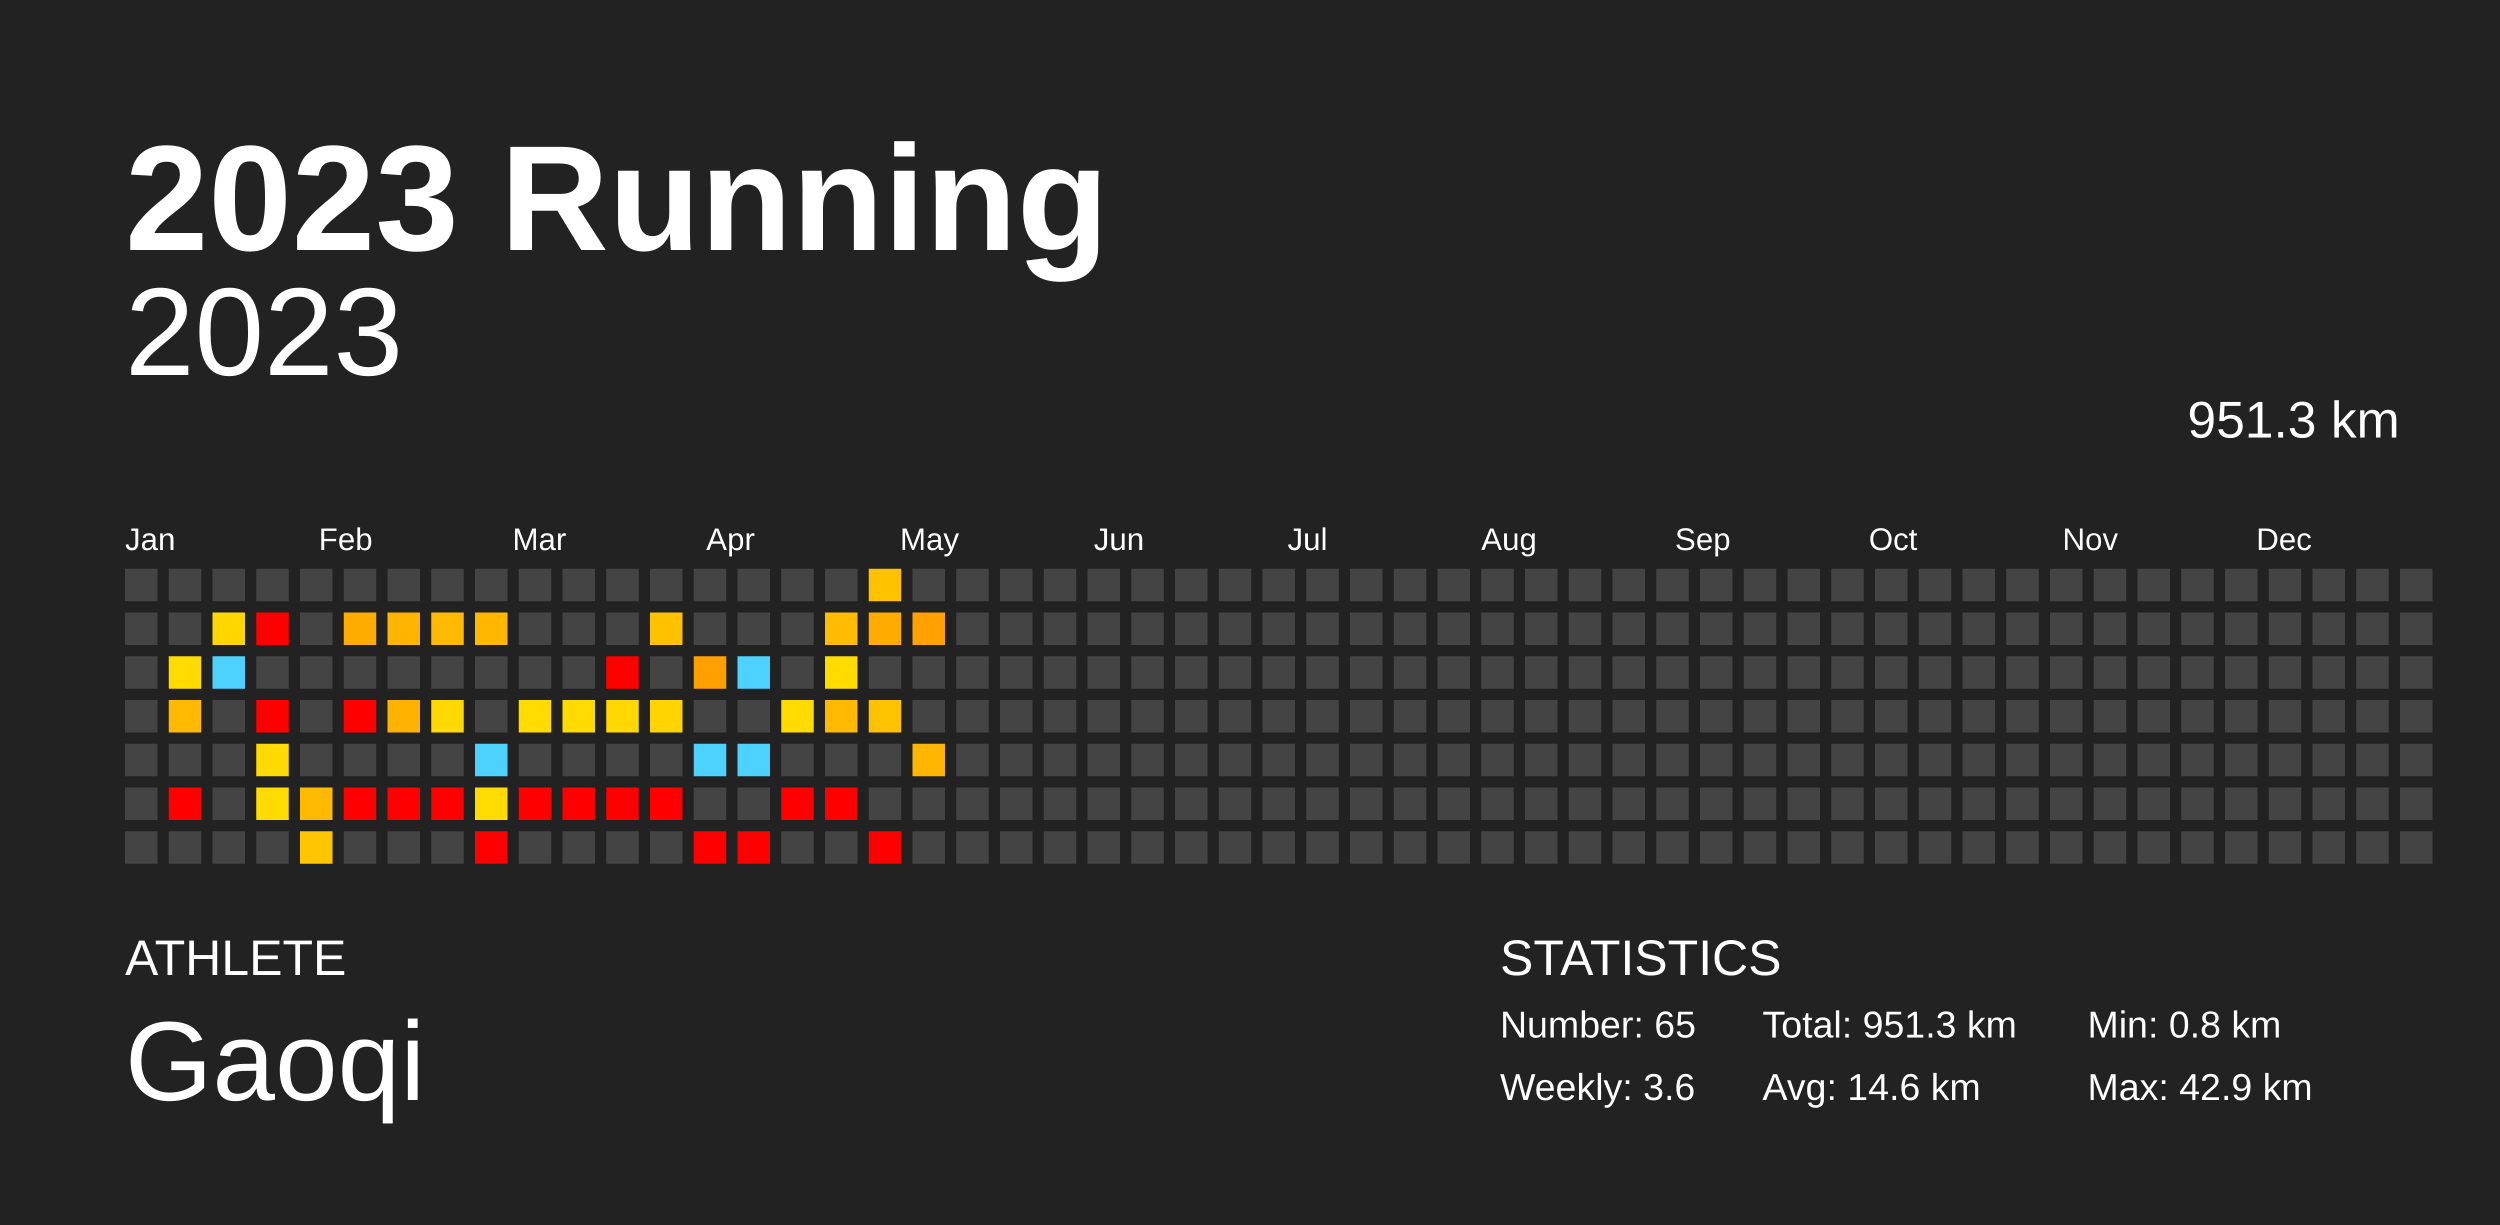
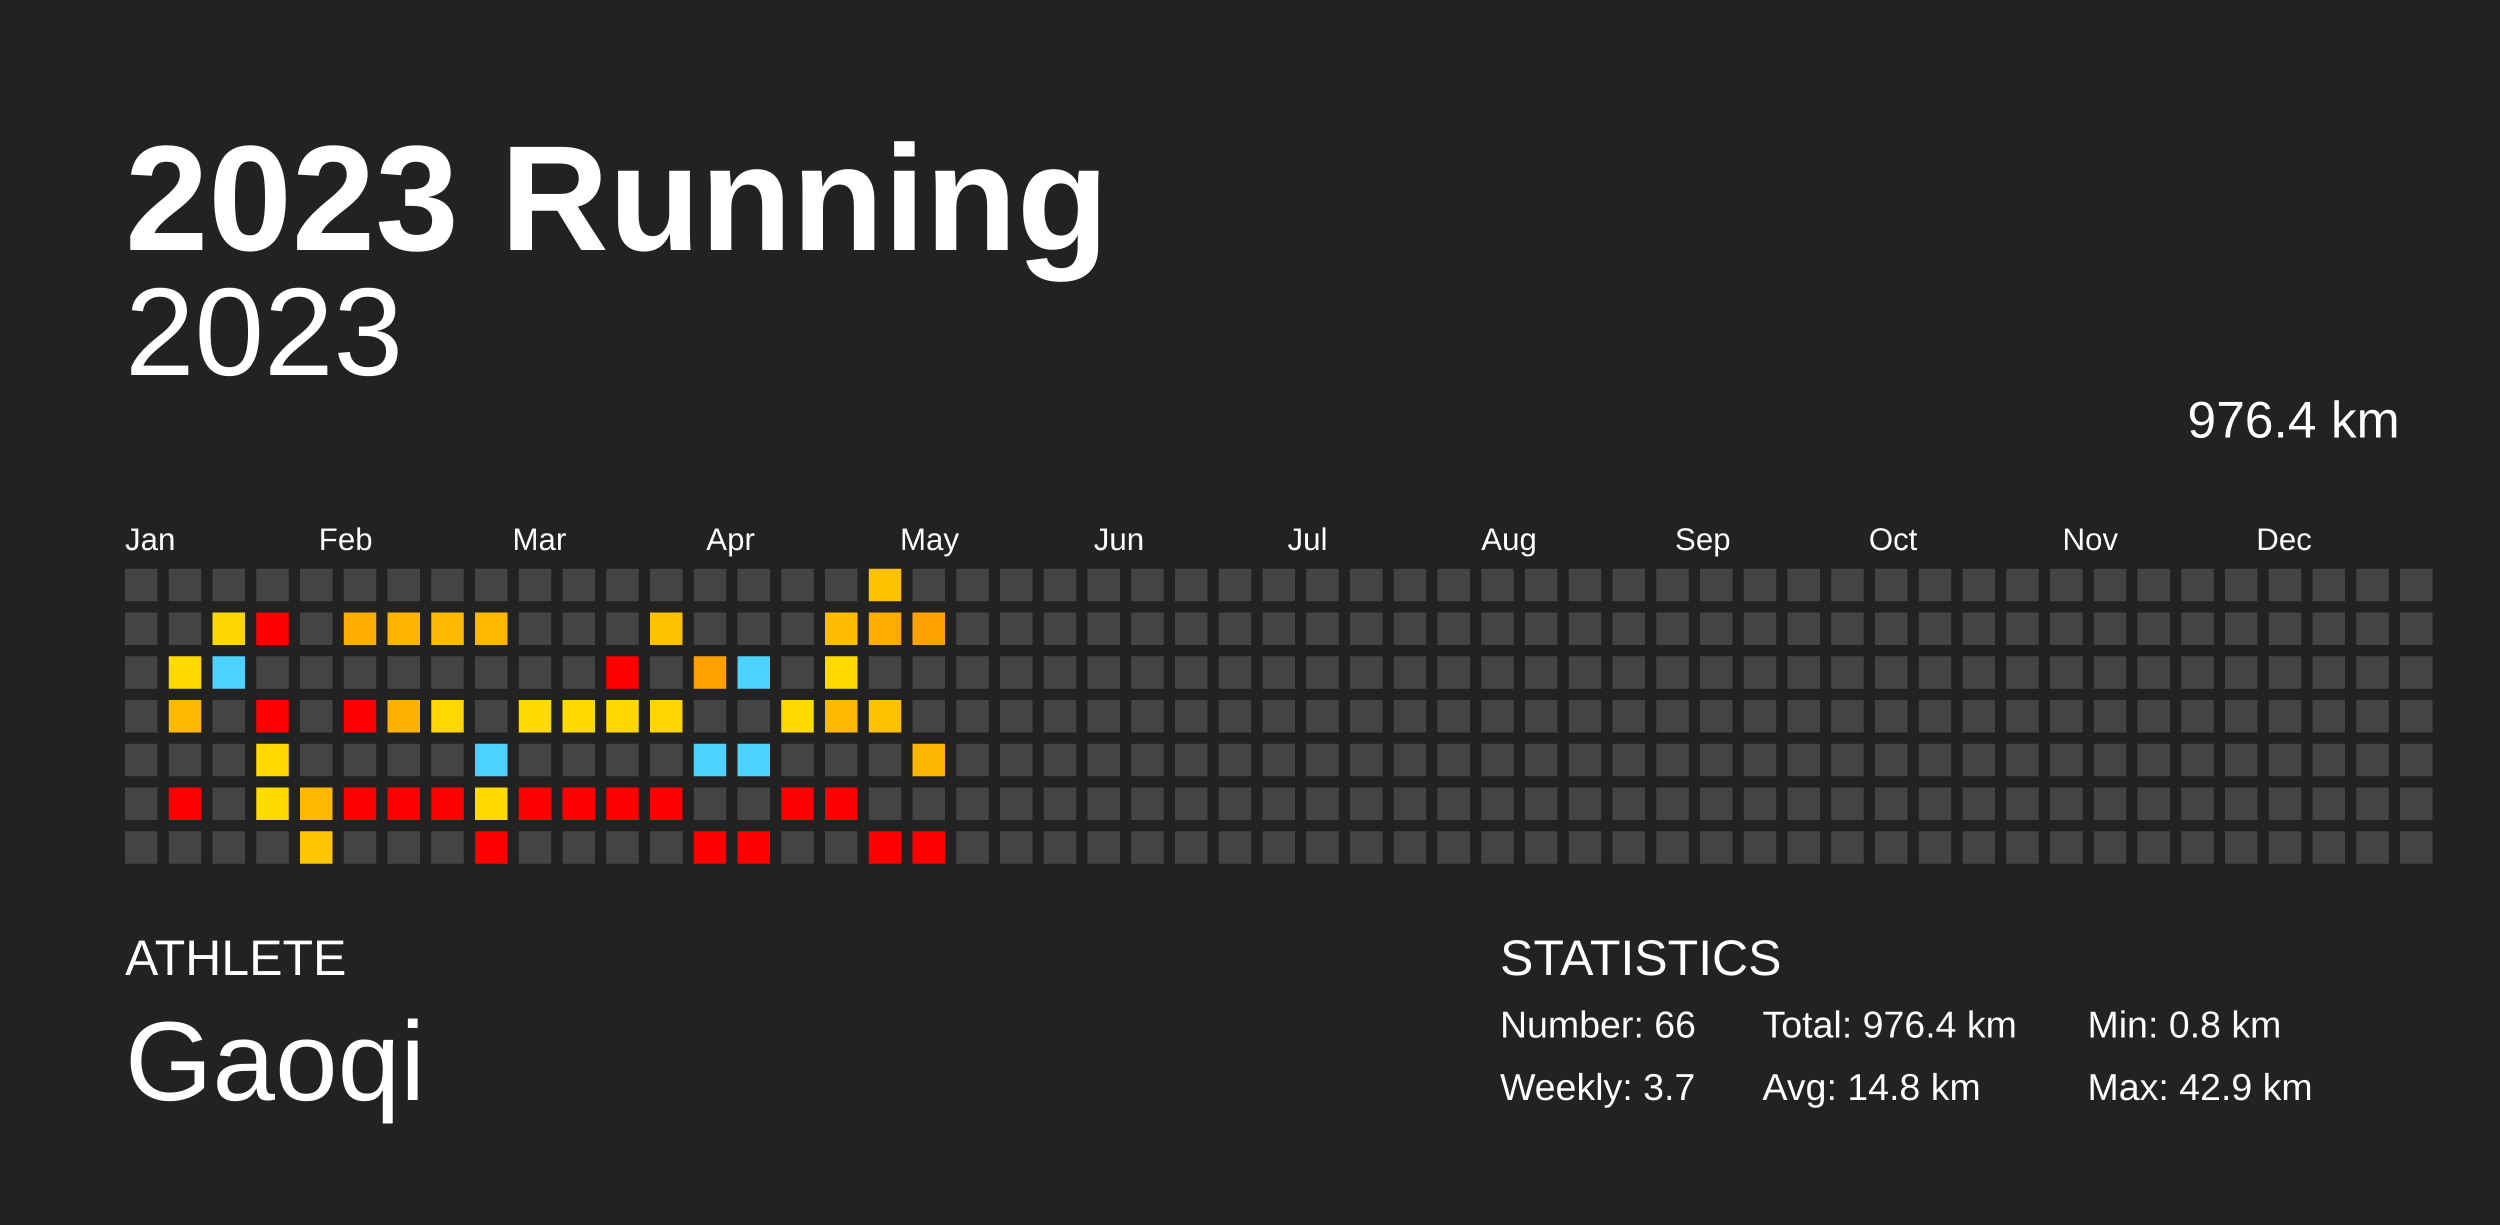
<svg xmlns="http://www.w3.org/2000/svg" baseProfile="full" height="98mm" version="1.1" viewBox="0,0,200,98" width="200mm">
  <defs />
  <rect fill="#222222" height="98" width="200" x="0" y="0" />
  <text fill="#FFFFFF" style="font-size:12px; font-family:Arial; font-weight:bold;" x="10" y="20">2023 Running</text>
  <text fill="#FFFFFF" style="font-size:4px; font-family:Arial" x="10" y="78">ATHLETE</text>
  <text fill="#FFFFFF" style="font-size:9px; font-family:Arial" x="10" y="88">Gaoqi</text>
  <text fill="#FFFFFF" style="font-size:4px; font-family:Arial" x="120" y="78">STATISTICS</text>
-   <text fill="#FFFFFF" style="font-size:3px; font-family:Arial" x="120" y="83">Number: 65</text>
-   <text fill="#FFFFFF" style="font-size:3px; font-family:Arial" x="120" y="88">Weekly: 3.6</text>
-   <text fill="#FFFFFF" style="font-size:3px; font-family:Arial" x="141" y="83">Total: 951.3 km</text>
-   <text fill="#FFFFFF" style="font-size:3px; font-family:Arial" x="141" y="88">Avg: 14.6 km</text>
+   <text fill="#FFFFFF" style="font-size:3px; font-family:Arial" x="120" y="83">Number: 66</text>
+   <text fill="#FFFFFF" style="font-size:3px; font-family:Arial" x="120" y="88">Weekly: 3.7</text>
+   <text fill="#FFFFFF" style="font-size:3px; font-family:Arial" x="141" y="83">Total: 976.4 km</text>
+   <text fill="#FFFFFF" style="font-size:3px; font-family:Arial" x="141" y="88">Avg: 14.8 km</text>
  <text fill="#FFFFFF" style="font-size:3px; font-family:Arial" x="167" y="83">Min: 0.8 km</text>
  <text fill="#FFFFFF" style="font-size:3px; font-family:Arial" x="167" y="88">Max: 42.9 km</text>
  <text alignment-baseline="hanging" fill="#FFFFFF" style="font-size:10.0px; font-family:Arial;" x="10" y="30">2023</text>
-   <text alignment-baseline="hanging" fill="#FFFFFF" style="font-size:4.125px; font-family:Arial;" x="175" y="35">951.3 km</text>
+   <text alignment-baseline="hanging" fill="#FFFFFF" style="font-size:4.125px; font-family:Arial;" x="175" y="35">976.4 km</text>
  <text fill="#FFFFFF" style="font-size:2.5px; font-family:Arial" x="10.0" y="44">Jan</text>
  <text fill="#FFFFFF" style="font-size:2.5px; font-family:Arial" x="25.5" y="44">Feb</text>
  <text fill="#FFFFFF" style="font-size:2.5px; font-family:Arial" x="41.0" y="44">Mar</text>
  <text fill="#FFFFFF" style="font-size:2.5px; font-family:Arial" x="56.5" y="44">Apr</text>
  <text fill="#FFFFFF" style="font-size:2.5px; font-family:Arial" x="72.0" y="44">May</text>
  <text fill="#FFFFFF" style="font-size:2.5px; font-family:Arial" x="87.5" y="44">Jun</text>
  <text fill="#FFFFFF" style="font-size:2.5px; font-family:Arial" x="103.0" y="44">Jul</text>
  <text fill="#FFFFFF" style="font-size:2.5px; font-family:Arial" x="118.5" y="44">Aug</text>
  <text fill="#FFFFFF" style="font-size:2.5px; font-family:Arial" x="134.0" y="44">Sep</text>
  <text fill="#FFFFFF" style="font-size:2.5px; font-family:Arial" x="149.5" y="44">Oct</text>
  <text fill="#FFFFFF" style="font-size:2.5px; font-family:Arial" x="165.0" y="44">Nov</text>
  <text fill="#FFFFFF" style="font-size:2.5px; font-family:Arial" x="180.5" y="44">Dec</text>
  <rect fill="#444444" height="2.6" width="2.6" x="10.0" y="45.5" />
  <rect fill="#444444" height="2.6" width="2.6" x="10.0" y="49.0" />
  <rect fill="#444444" height="2.6" width="2.6" x="10.0" y="52.5" />
  <rect fill="#444444" height="2.6" width="2.6" x="10.0" y="56.0" />
  <rect fill="#444444" height="2.6" width="2.6" x="10.0" y="59.5" />
  <rect fill="#444444" height="2.6" width="2.6" x="10.0" y="63.0" />
  <rect fill="#444444" height="2.6" width="2.6" x="10.0" y="66.5" />
  <rect fill="#444444" height="2.6" width="2.6" x="13.5" y="45.5" />
  <rect fill="#444444" height="2.6" width="2.6" x="13.5" y="49.0" />
  <rect fill="#ffdb00" height="2.6" width="2.6" x="13.5" y="52.5" />
  <rect fill="#ffb900" height="2.6" width="2.6" x="13.5" y="56.0" />
  <rect fill="#444444" height="2.6" width="2.6" x="13.5" y="59.5" />
  <rect fill="red" height="2.6" width="2.6" x="13.5" y="63.0" />
  <rect fill="#444444" height="2.6" width="2.6" x="13.5" y="66.5" />
  <rect fill="#444444" height="2.6" width="2.6" x="17.0" y="45.5" />
  <rect fill="#ffd700" height="2.6" width="2.6" x="17.0" y="49.0" />
  <rect fill="#4dd2ff" height="2.6" width="2.6" x="17.0" y="52.5" />
  <rect fill="#444444" height="2.6" width="2.6" x="17.0" y="56.0" />
  <rect fill="#444444" height="2.6" width="2.6" x="17.0" y="59.5" />
  <rect fill="#444444" height="2.6" width="2.6" x="17.0" y="63.0" />
  <rect fill="#444444" height="2.6" width="2.6" x="17.0" y="66.5" />
  <rect fill="#444444" height="2.6" width="2.6" x="20.5" y="45.5" />
  <rect fill="red" height="2.6" width="2.6" x="20.5" y="49.0" />
  <rect fill="#444444" height="2.6" width="2.6" x="20.5" y="52.5" />
  <rect fill="red" height="2.6" width="2.6" x="20.5" y="56.0" />
  <rect fill="#ffda00" height="2.6" width="2.6" x="20.5" y="59.5" />
  <rect fill="#ffdb00" height="2.6" width="2.6" x="20.5" y="63.0" />
  <rect fill="#444444" height="2.6" width="2.6" x="20.5" y="66.5" />
  <rect fill="#444444" height="2.6" width="2.6" x="24.0" y="45.5" />
  <rect fill="#444444" height="2.6" width="2.6" x="24.0" y="49.0" />
  <rect fill="#444444" height="2.6" width="2.6" x="24.0" y="52.5" />
  <rect fill="#444444" height="2.6" width="2.6" x="24.0" y="56.0" />
  <rect fill="#444444" height="2.6" width="2.6" x="24.0" y="59.5" />
  <rect fill="#ffba00" height="2.6" width="2.6" x="24.0" y="63.0" />
  <rect fill="#ffc600" height="2.6" width="2.6" x="24.0" y="66.5" />
  <rect fill="#444444" height="2.6" width="2.6" x="27.5" y="45.5" />
  <rect fill="#ffac00" height="2.6" width="2.6" x="27.5" y="49.0" />
  <rect fill="#444444" height="2.6" width="2.6" x="27.5" y="52.5" />
  <rect fill="red" height="2.6" width="2.6" x="27.5" y="56.0" />
  <rect fill="#444444" height="2.6" width="2.6" x="27.5" y="59.5" />
  <rect fill="red" height="2.6" width="2.6" x="27.5" y="63.0" />
  <rect fill="#444444" height="2.6" width="2.6" x="27.5" y="66.5" />
  <rect fill="#444444" height="2.6" width="2.6" x="31.0" y="45.5" />
  <rect fill="#ffb400" height="2.6" width="2.6" x="31.0" y="49.0" />
  <rect fill="#444444" height="2.6" width="2.6" x="31.0" y="52.5" />
  <rect fill="#ffb300" height="2.6" width="2.6" x="31.0" y="56.0" />
  <rect fill="#444444" height="2.6" width="2.6" x="31.0" y="59.5" />
  <rect fill="red" height="2.6" width="2.6" x="31.0" y="63.0" />
  <rect fill="#444444" height="2.6" width="2.6" x="31.0" y="66.5" />
  <rect fill="#444444" height="2.6" width="2.6" x="34.5" y="45.5" />
  <rect fill="#ffba00" height="2.6" width="2.6" x="34.5" y="49.0" />
  <rect fill="#444444" height="2.6" width="2.6" x="34.5" y="52.5" />
  <rect fill="#ffd800" height="2.6" width="2.6" x="34.5" y="56.0" />
  <rect fill="#444444" height="2.6" width="2.6" x="34.5" y="59.5" />
  <rect fill="red" height="2.6" width="2.6" x="34.5" y="63.0" />
  <rect fill="#444444" height="2.6" width="2.6" x="34.5" y="66.5" />
  <rect fill="#444444" height="2.6" width="2.6" x="38.0" y="45.5" />
  <rect fill="#ffb700" height="2.6" width="2.6" x="38.0" y="49.0" />
  <rect fill="#444444" height="2.6" width="2.6" x="38.0" y="52.5" />
  <rect fill="#444444" height="2.6" width="2.6" x="38.0" y="56.0" />
  <rect fill="#4dd2ff" height="2.6" width="2.6" x="38.0" y="59.5" />
  <rect fill="#ffdb00" height="2.6" width="2.6" x="38.0" y="63.0" />
  <rect fill="red" height="2.6" width="2.6" x="38.0" y="66.5" />
  <rect fill="#444444" height="2.6" width="2.6" x="41.5" y="45.5" />
  <rect fill="#444444" height="2.6" width="2.6" x="41.5" y="49.0" />
  <rect fill="#444444" height="2.6" width="2.6" x="41.5" y="52.5" />
  <rect fill="#ffdb00" height="2.6" width="2.6" x="41.5" y="56.0" />
  <rect fill="#444444" height="2.6" width="2.6" x="41.5" y="59.5" />
  <rect fill="red" height="2.6" width="2.6" x="41.5" y="63.0" />
  <rect fill="#444444" height="2.6" width="2.6" x="41.5" y="66.5" />
  <rect fill="#444444" height="2.6" width="2.6" x="45.0" y="45.5" />
  <rect fill="#444444" height="2.6" width="2.6" x="45.0" y="49.0" />
  <rect fill="#444444" height="2.6" width="2.6" x="45.0" y="52.5" />
  <rect fill="#ffdb00" height="2.6" width="2.6" x="45.0" y="56.0" />
  <rect fill="#444444" height="2.6" width="2.6" x="45.0" y="59.5" />
  <rect fill="red" height="2.6" width="2.6" x="45.0" y="63.0" />
  <rect fill="#444444" height="2.6" width="2.6" x="45.0" y="66.5" />
  <rect fill="#444444" height="2.6" width="2.6" x="48.5" y="45.5" />
  <rect fill="#444444" height="2.6" width="2.6" x="48.5" y="49.0" />
  <rect fill="red" height="2.6" width="2.6" x="48.5" y="52.5" />
  <rect fill="#ffd800" height="2.6" width="2.6" x="48.5" y="56.0" />
  <rect fill="#444444" height="2.6" width="2.6" x="48.5" y="59.5" />
  <rect fill="red" height="2.6" width="2.6" x="48.5" y="63.0" />
  <rect fill="#444444" height="2.6" width="2.6" x="48.5" y="66.5" />
  <rect fill="#444444" height="2.6" width="2.6" x="52.0" y="45.5" />
  <rect fill="#ffc100" height="2.6" width="2.6" x="52.0" y="49.0" />
  <rect fill="#444444" height="2.6" width="2.6" x="52.0" y="52.5" />
  <rect fill="#ffd400" height="2.6" width="2.6" x="52.0" y="56.0" />
  <rect fill="#444444" height="2.6" width="2.6" x="52.0" y="59.5" />
  <rect fill="red" height="2.6" width="2.6" x="52.0" y="63.0" />
  <rect fill="#444444" height="2.6" width="2.6" x="52.0" y="66.5" />
  <rect fill="#444444" height="2.6" width="2.6" x="55.5" y="45.5" />
  <rect fill="#444444" height="2.6" width="2.6" x="55.5" y="49.0" />
  <rect fill="#ff9f00" height="2.6" width="2.6" x="55.5" y="52.5" />
  <rect fill="#444444" height="2.6" width="2.6" x="55.5" y="56.0" />
  <rect fill="#4dd2ff" height="2.6" width="2.6" x="55.5" y="59.5" />
  <rect fill="#444444" height="2.6" width="2.6" x="55.5" y="63.0" />
  <rect fill="red" height="2.6" width="2.6" x="55.5" y="66.5" />
  <rect fill="#444444" height="2.6" width="2.6" x="59.0" y="45.5" />
  <rect fill="#444444" height="2.6" width="2.6" x="59.0" y="49.0" />
  <rect fill="#4dd2ff" height="2.6" width="2.6" x="59.0" y="52.5" />
  <rect fill="#444444" height="2.6" width="2.6" x="59.0" y="56.0" />
  <rect fill="#4dd2ff" height="2.6" width="2.6" x="59.0" y="59.5" />
  <rect fill="#444444" height="2.6" width="2.6" x="59.0" y="63.0" />
  <rect fill="red" height="2.6" width="2.6" x="59.0" y="66.5" />
  <rect fill="#444444" height="2.6" width="2.6" x="62.5" y="45.5" />
  <rect fill="#444444" height="2.6" width="2.6" x="62.5" y="49.0" />
  <rect fill="#444444" height="2.6" width="2.6" x="62.5" y="52.5" />
  <rect fill="#ffdb00" height="2.6" width="2.6" x="62.5" y="56.0" />
  <rect fill="#444444" height="2.6" width="2.6" x="62.5" y="59.5" />
  <rect fill="red" height="2.6" width="2.6" x="62.5" y="63.0" />
  <rect fill="#444444" height="2.6" width="2.6" x="62.5" y="66.5" />
  <rect fill="#444444" height="2.6" width="2.6" x="66.0" y="45.5" />
  <rect fill="#ffbc00" height="2.6" width="2.6" x="66.0" y="49.0" />
  <rect fill="#ffdb00" height="2.6" width="2.6" x="66.0" y="52.5" />
  <rect fill="#ffb900" height="2.6" width="2.6" x="66.0" y="56.0" />
  <rect fill="#444444" height="2.6" width="2.6" x="66.0" y="59.5" />
  <rect fill="red" height="2.6" width="2.6" x="66.0" y="63.0" />
  <rect fill="#444444" height="2.6" width="2.6" x="66.0" y="66.5" />
  <rect fill="#ffc100" height="2.6" width="2.6" x="69.5" y="45.5" />
  <rect fill="#ffab00" height="2.6" width="2.6" x="69.5" y="49.0" />
  <rect fill="#444444" height="2.6" width="2.6" x="69.5" y="52.5" />
  <rect fill="#ffc200" height="2.6" width="2.6" x="69.5" y="56.0" />
  <rect fill="#444444" height="2.6" width="2.6" x="69.5" y="59.5" />
  <rect fill="#444444" height="2.6" width="2.6" x="69.5" y="63.0" />
  <rect fill="red" height="2.6" width="2.6" x="69.5" y="66.5" />
  <rect fill="#444444" height="2.6" width="2.6" x="73.0" y="45.5" />
  <rect fill="#ffa100" height="2.6" width="2.6" x="73.0" y="49.0" />
  <rect fill="#444444" height="2.6" width="2.6" x="73.0" y="52.5" />
  <rect fill="#444444" height="2.6" width="2.6" x="73.0" y="56.0" />
  <rect fill="#ffb600" height="2.6" width="2.6" x="73.0" y="59.5" />
  <rect fill="#444444" height="2.6" width="2.6" x="73.0" y="63.0" />
-   <rect fill="#444444" height="2.6" width="2.6" x="73.0" y="66.5" />
+   <rect fill="red" height="2.6" width="2.6" x="73.0" y="66.5" />
  <rect fill="#444444" height="2.6" width="2.6" x="76.5" y="45.5" />
  <rect fill="#444444" height="2.6" width="2.6" x="76.5" y="49.0" />
  <rect fill="#444444" height="2.6" width="2.6" x="76.5" y="52.5" />
  <rect fill="#444444" height="2.6" width="2.6" x="76.5" y="56.0" />
  <rect fill="#444444" height="2.6" width="2.6" x="76.5" y="59.5" />
  <rect fill="#444444" height="2.6" width="2.6" x="76.5" y="63.0" />
  <rect fill="#444444" height="2.6" width="2.6" x="76.5" y="66.5" />
  <rect fill="#444444" height="2.6" width="2.6" x="80.0" y="45.5" />
  <rect fill="#444444" height="2.6" width="2.6" x="80.0" y="49.0" />
  <rect fill="#444444" height="2.6" width="2.6" x="80.0" y="52.5" />
  <rect fill="#444444" height="2.6" width="2.6" x="80.0" y="56.0" />
  <rect fill="#444444" height="2.6" width="2.6" x="80.0" y="59.5" />
  <rect fill="#444444" height="2.6" width="2.6" x="80.0" y="63.0" />
  <rect fill="#444444" height="2.6" width="2.6" x="80.0" y="66.5" />
  <rect fill="#444444" height="2.6" width="2.6" x="83.5" y="45.5" />
  <rect fill="#444444" height="2.6" width="2.6" x="83.5" y="49.0" />
  <rect fill="#444444" height="2.6" width="2.6" x="83.5" y="52.5" />
  <rect fill="#444444" height="2.6" width="2.6" x="83.5" y="56.0" />
  <rect fill="#444444" height="2.6" width="2.6" x="83.5" y="59.5" />
  <rect fill="#444444" height="2.6" width="2.6" x="83.5" y="63.0" />
  <rect fill="#444444" height="2.6" width="2.6" x="83.5" y="66.5" />
  <rect fill="#444444" height="2.6" width="2.6" x="87.0" y="45.5" />
  <rect fill="#444444" height="2.6" width="2.6" x="87.0" y="49.0" />
  <rect fill="#444444" height="2.6" width="2.6" x="87.0" y="52.5" />
  <rect fill="#444444" height="2.6" width="2.6" x="87.0" y="56.0" />
  <rect fill="#444444" height="2.6" width="2.6" x="87.0" y="59.5" />
  <rect fill="#444444" height="2.6" width="2.6" x="87.0" y="63.0" />
  <rect fill="#444444" height="2.6" width="2.6" x="87.0" y="66.5" />
  <rect fill="#444444" height="2.6" width="2.6" x="90.5" y="45.5" />
  <rect fill="#444444" height="2.6" width="2.6" x="90.5" y="49.0" />
  <rect fill="#444444" height="2.6" width="2.6" x="90.5" y="52.5" />
  <rect fill="#444444" height="2.6" width="2.6" x="90.5" y="56.0" />
  <rect fill="#444444" height="2.6" width="2.6" x="90.5" y="59.5" />
  <rect fill="#444444" height="2.6" width="2.6" x="90.5" y="63.0" />
  <rect fill="#444444" height="2.6" width="2.6" x="90.5" y="66.5" />
  <rect fill="#444444" height="2.6" width="2.6" x="94.0" y="45.5" />
  <rect fill="#444444" height="2.6" width="2.6" x="94.0" y="49.0" />
  <rect fill="#444444" height="2.6" width="2.6" x="94.0" y="52.5" />
  <rect fill="#444444" height="2.6" width="2.6" x="94.0" y="56.0" />
  <rect fill="#444444" height="2.6" width="2.6" x="94.0" y="59.5" />
  <rect fill="#444444" height="2.6" width="2.6" x="94.0" y="63.0" />
  <rect fill="#444444" height="2.6" width="2.6" x="94.0" y="66.5" />
  <rect fill="#444444" height="2.6" width="2.6" x="97.5" y="45.5" />
  <rect fill="#444444" height="2.6" width="2.6" x="97.5" y="49.0" />
  <rect fill="#444444" height="2.6" width="2.6" x="97.5" y="52.5" />
  <rect fill="#444444" height="2.6" width="2.6" x="97.5" y="56.0" />
  <rect fill="#444444" height="2.6" width="2.6" x="97.5" y="59.5" />
  <rect fill="#444444" height="2.6" width="2.6" x="97.5" y="63.0" />
  <rect fill="#444444" height="2.6" width="2.6" x="97.5" y="66.5" />
  <rect fill="#444444" height="2.6" width="2.6" x="101.0" y="45.5" />
  <rect fill="#444444" height="2.6" width="2.6" x="101.0" y="49.0" />
  <rect fill="#444444" height="2.6" width="2.6" x="101.0" y="52.5" />
  <rect fill="#444444" height="2.6" width="2.6" x="101.0" y="56.0" />
  <rect fill="#444444" height="2.6" width="2.6" x="101.0" y="59.5" />
  <rect fill="#444444" height="2.6" width="2.6" x="101.0" y="63.0" />
  <rect fill="#444444" height="2.6" width="2.6" x="101.0" y="66.5" />
  <rect fill="#444444" height="2.6" width="2.6" x="104.5" y="45.5" />
  <rect fill="#444444" height="2.6" width="2.6" x="104.5" y="49.0" />
  <rect fill="#444444" height="2.6" width="2.6" x="104.5" y="52.5" />
  <rect fill="#444444" height="2.6" width="2.6" x="104.5" y="56.0" />
  <rect fill="#444444" height="2.6" width="2.6" x="104.5" y="59.5" />
  <rect fill="#444444" height="2.6" width="2.6" x="104.5" y="63.0" />
  <rect fill="#444444" height="2.6" width="2.6" x="104.5" y="66.5" />
  <rect fill="#444444" height="2.6" width="2.6" x="108.0" y="45.5" />
  <rect fill="#444444" height="2.6" width="2.6" x="108.0" y="49.0" />
  <rect fill="#444444" height="2.6" width="2.6" x="108.0" y="52.5" />
  <rect fill="#444444" height="2.6" width="2.6" x="108.0" y="56.0" />
  <rect fill="#444444" height="2.6" width="2.6" x="108.0" y="59.5" />
  <rect fill="#444444" height="2.6" width="2.6" x="108.0" y="63.0" />
  <rect fill="#444444" height="2.6" width="2.6" x="108.0" y="66.5" />
  <rect fill="#444444" height="2.6" width="2.6" x="111.5" y="45.5" />
  <rect fill="#444444" height="2.6" width="2.6" x="111.5" y="49.0" />
  <rect fill="#444444" height="2.6" width="2.6" x="111.5" y="52.5" />
  <rect fill="#444444" height="2.6" width="2.6" x="111.5" y="56.0" />
  <rect fill="#444444" height="2.6" width="2.6" x="111.5" y="59.5" />
  <rect fill="#444444" height="2.6" width="2.6" x="111.5" y="63.0" />
  <rect fill="#444444" height="2.6" width="2.6" x="111.5" y="66.5" />
  <rect fill="#444444" height="2.6" width="2.6" x="115.0" y="45.5" />
  <rect fill="#444444" height="2.6" width="2.6" x="115.0" y="49.0" />
  <rect fill="#444444" height="2.6" width="2.6" x="115.0" y="52.5" />
  <rect fill="#444444" height="2.6" width="2.6" x="115.0" y="56.0" />
  <rect fill="#444444" height="2.6" width="2.6" x="115.0" y="59.5" />
  <rect fill="#444444" height="2.6" width="2.6" x="115.0" y="63.0" />
  <rect fill="#444444" height="2.6" width="2.6" x="115.0" y="66.5" />
  <rect fill="#444444" height="2.6" width="2.6" x="118.5" y="45.5" />
  <rect fill="#444444" height="2.6" width="2.6" x="118.5" y="49.0" />
  <rect fill="#444444" height="2.6" width="2.6" x="118.5" y="52.5" />
  <rect fill="#444444" height="2.6" width="2.6" x="118.5" y="56.0" />
  <rect fill="#444444" height="2.6" width="2.6" x="118.5" y="59.5" />
  <rect fill="#444444" height="2.6" width="2.6" x="118.5" y="63.0" />
  <rect fill="#444444" height="2.6" width="2.6" x="118.5" y="66.5" />
  <rect fill="#444444" height="2.6" width="2.6" x="122.0" y="45.5" />
  <rect fill="#444444" height="2.6" width="2.6" x="122.0" y="49.0" />
  <rect fill="#444444" height="2.6" width="2.6" x="122.0" y="52.5" />
  <rect fill="#444444" height="2.6" width="2.6" x="122.0" y="56.0" />
  <rect fill="#444444" height="2.6" width="2.6" x="122.0" y="59.5" />
  <rect fill="#444444" height="2.6" width="2.6" x="122.0" y="63.0" />
  <rect fill="#444444" height="2.6" width="2.6" x="122.0" y="66.5" />
  <rect fill="#444444" height="2.6" width="2.6" x="125.5" y="45.5" />
  <rect fill="#444444" height="2.6" width="2.6" x="125.5" y="49.0" />
  <rect fill="#444444" height="2.6" width="2.6" x="125.5" y="52.5" />
  <rect fill="#444444" height="2.6" width="2.6" x="125.5" y="56.0" />
  <rect fill="#444444" height="2.6" width="2.6" x="125.5" y="59.5" />
  <rect fill="#444444" height="2.6" width="2.6" x="125.5" y="63.0" />
  <rect fill="#444444" height="2.6" width="2.6" x="125.5" y="66.5" />
  <rect fill="#444444" height="2.6" width="2.6" x="129.0" y="45.5" />
  <rect fill="#444444" height="2.6" width="2.6" x="129.0" y="49.0" />
  <rect fill="#444444" height="2.6" width="2.6" x="129.0" y="52.5" />
  <rect fill="#444444" height="2.6" width="2.6" x="129.0" y="56.0" />
  <rect fill="#444444" height="2.6" width="2.6" x="129.0" y="59.5" />
  <rect fill="#444444" height="2.6" width="2.6" x="129.0" y="63.0" />
  <rect fill="#444444" height="2.6" width="2.6" x="129.0" y="66.5" />
  <rect fill="#444444" height="2.6" width="2.6" x="132.5" y="45.5" />
  <rect fill="#444444" height="2.6" width="2.6" x="132.5" y="49.0" />
  <rect fill="#444444" height="2.6" width="2.6" x="132.5" y="52.5" />
  <rect fill="#444444" height="2.6" width="2.6" x="132.5" y="56.0" />
  <rect fill="#444444" height="2.6" width="2.6" x="132.5" y="59.5" />
  <rect fill="#444444" height="2.6" width="2.6" x="132.5" y="63.0" />
  <rect fill="#444444" height="2.6" width="2.6" x="132.5" y="66.5" />
  <rect fill="#444444" height="2.6" width="2.6" x="136.0" y="45.5" />
  <rect fill="#444444" height="2.6" width="2.6" x="136.0" y="49.0" />
  <rect fill="#444444" height="2.6" width="2.6" x="136.0" y="52.5" />
  <rect fill="#444444" height="2.6" width="2.6" x="136.0" y="56.0" />
  <rect fill="#444444" height="2.6" width="2.6" x="136.0" y="59.5" />
  <rect fill="#444444" height="2.6" width="2.6" x="136.0" y="63.0" />
  <rect fill="#444444" height="2.6" width="2.6" x="136.0" y="66.5" />
  <rect fill="#444444" height="2.6" width="2.6" x="139.5" y="45.5" />
  <rect fill="#444444" height="2.6" width="2.6" x="139.5" y="49.0" />
  <rect fill="#444444" height="2.6" width="2.6" x="139.5" y="52.5" />
  <rect fill="#444444" height="2.6" width="2.6" x="139.5" y="56.0" />
  <rect fill="#444444" height="2.6" width="2.6" x="139.5" y="59.5" />
  <rect fill="#444444" height="2.6" width="2.6" x="139.5" y="63.0" />
  <rect fill="#444444" height="2.6" width="2.6" x="139.5" y="66.5" />
  <rect fill="#444444" height="2.6" width="2.6" x="143.0" y="45.5" />
  <rect fill="#444444" height="2.6" width="2.6" x="143.0" y="49.0" />
  <rect fill="#444444" height="2.6" width="2.6" x="143.0" y="52.5" />
  <rect fill="#444444" height="2.6" width="2.6" x="143.0" y="56.0" />
  <rect fill="#444444" height="2.6" width="2.6" x="143.0" y="59.5" />
  <rect fill="#444444" height="2.6" width="2.6" x="143.0" y="63.0" />
  <rect fill="#444444" height="2.6" width="2.6" x="143.0" y="66.5" />
  <rect fill="#444444" height="2.6" width="2.6" x="146.5" y="45.5" />
  <rect fill="#444444" height="2.6" width="2.6" x="146.5" y="49.0" />
  <rect fill="#444444" height="2.6" width="2.6" x="146.5" y="52.5" />
  <rect fill="#444444" height="2.6" width="2.6" x="146.5" y="56.0" />
  <rect fill="#444444" height="2.6" width="2.6" x="146.5" y="59.5" />
  <rect fill="#444444" height="2.6" width="2.6" x="146.5" y="63.0" />
  <rect fill="#444444" height="2.6" width="2.6" x="146.5" y="66.5" />
  <rect fill="#444444" height="2.6" width="2.6" x="150.0" y="45.5" />
  <rect fill="#444444" height="2.6" width="2.6" x="150.0" y="49.0" />
  <rect fill="#444444" height="2.6" width="2.6" x="150.0" y="52.5" />
  <rect fill="#444444" height="2.6" width="2.6" x="150.0" y="56.0" />
  <rect fill="#444444" height="2.6" width="2.6" x="150.0" y="59.5" />
  <rect fill="#444444" height="2.6" width="2.6" x="150.0" y="63.0" />
  <rect fill="#444444" height="2.6" width="2.6" x="150.0" y="66.5" />
  <rect fill="#444444" height="2.6" width="2.6" x="153.5" y="45.5" />
  <rect fill="#444444" height="2.6" width="2.6" x="153.5" y="49.0" />
  <rect fill="#444444" height="2.6" width="2.6" x="153.5" y="52.5" />
  <rect fill="#444444" height="2.6" width="2.6" x="153.5" y="56.0" />
  <rect fill="#444444" height="2.6" width="2.6" x="153.5" y="59.5" />
  <rect fill="#444444" height="2.6" width="2.6" x="153.5" y="63.0" />
  <rect fill="#444444" height="2.6" width="2.6" x="153.5" y="66.5" />
  <rect fill="#444444" height="2.6" width="2.6" x="157.0" y="45.5" />
  <rect fill="#444444" height="2.6" width="2.6" x="157.0" y="49.0" />
  <rect fill="#444444" height="2.6" width="2.6" x="157.0" y="52.5" />
  <rect fill="#444444" height="2.6" width="2.6" x="157.0" y="56.0" />
  <rect fill="#444444" height="2.6" width="2.6" x="157.0" y="59.5" />
  <rect fill="#444444" height="2.6" width="2.6" x="157.0" y="63.0" />
  <rect fill="#444444" height="2.6" width="2.6" x="157.0" y="66.5" />
  <rect fill="#444444" height="2.6" width="2.6" x="160.5" y="45.5" />
  <rect fill="#444444" height="2.6" width="2.6" x="160.5" y="49.0" />
  <rect fill="#444444" height="2.6" width="2.6" x="160.5" y="52.5" />
  <rect fill="#444444" height="2.6" width="2.6" x="160.5" y="56.0" />
  <rect fill="#444444" height="2.6" width="2.6" x="160.5" y="59.5" />
  <rect fill="#444444" height="2.6" width="2.6" x="160.5" y="63.0" />
  <rect fill="#444444" height="2.6" width="2.6" x="160.5" y="66.5" />
  <rect fill="#444444" height="2.6" width="2.6" x="164.0" y="45.5" />
  <rect fill="#444444" height="2.6" width="2.6" x="164.0" y="49.0" />
  <rect fill="#444444" height="2.6" width="2.6" x="164.0" y="52.5" />
  <rect fill="#444444" height="2.6" width="2.6" x="164.0" y="56.0" />
  <rect fill="#444444" height="2.6" width="2.6" x="164.0" y="59.5" />
  <rect fill="#444444" height="2.6" width="2.6" x="164.0" y="63.0" />
  <rect fill="#444444" height="2.6" width="2.6" x="164.0" y="66.5" />
  <rect fill="#444444" height="2.6" width="2.6" x="167.5" y="45.5" />
  <rect fill="#444444" height="2.6" width="2.6" x="167.5" y="49.0" />
  <rect fill="#444444" height="2.6" width="2.6" x="167.5" y="52.5" />
  <rect fill="#444444" height="2.6" width="2.6" x="167.5" y="56.0" />
  <rect fill="#444444" height="2.6" width="2.6" x="167.5" y="59.5" />
  <rect fill="#444444" height="2.6" width="2.6" x="167.5" y="63.0" />
  <rect fill="#444444" height="2.6" width="2.6" x="167.5" y="66.5" />
  <rect fill="#444444" height="2.6" width="2.6" x="171.0" y="45.5" />
  <rect fill="#444444" height="2.6" width="2.6" x="171.0" y="49.0" />
  <rect fill="#444444" height="2.6" width="2.6" x="171.0" y="52.5" />
  <rect fill="#444444" height="2.6" width="2.6" x="171.0" y="56.0" />
  <rect fill="#444444" height="2.6" width="2.6" x="171.0" y="59.5" />
  <rect fill="#444444" height="2.6" width="2.6" x="171.0" y="63.0" />
  <rect fill="#444444" height="2.6" width="2.6" x="171.0" y="66.5" />
  <rect fill="#444444" height="2.6" width="2.6" x="174.5" y="45.5" />
  <rect fill="#444444" height="2.6" width="2.6" x="174.5" y="49.0" />
  <rect fill="#444444" height="2.6" width="2.6" x="174.5" y="52.5" />
  <rect fill="#444444" height="2.6" width="2.6" x="174.5" y="56.0" />
  <rect fill="#444444" height="2.6" width="2.6" x="174.5" y="59.5" />
  <rect fill="#444444" height="2.6" width="2.6" x="174.5" y="63.0" />
  <rect fill="#444444" height="2.6" width="2.6" x="174.5" y="66.5" />
  <rect fill="#444444" height="2.6" width="2.6" x="178.0" y="45.5" />
  <rect fill="#444444" height="2.6" width="2.6" x="178.0" y="49.0" />
  <rect fill="#444444" height="2.6" width="2.6" x="178.0" y="52.5" />
  <rect fill="#444444" height="2.6" width="2.6" x="178.0" y="56.0" />
  <rect fill="#444444" height="2.6" width="2.6" x="178.0" y="59.5" />
  <rect fill="#444444" height="2.6" width="2.6" x="178.0" y="63.0" />
  <rect fill="#444444" height="2.6" width="2.6" x="178.0" y="66.5" />
  <rect fill="#444444" height="2.6" width="2.6" x="181.5" y="45.5" />
  <rect fill="#444444" height="2.6" width="2.6" x="181.5" y="49.0" />
  <rect fill="#444444" height="2.6" width="2.6" x="181.5" y="52.5" />
  <rect fill="#444444" height="2.6" width="2.6" x="181.5" y="56.0" />
  <rect fill="#444444" height="2.6" width="2.6" x="181.5" y="59.5" />
  <rect fill="#444444" height="2.6" width="2.6" x="181.5" y="63.0" />
  <rect fill="#444444" height="2.6" width="2.6" x="181.5" y="66.5" />
  <rect fill="#444444" height="2.6" width="2.6" x="185.0" y="45.5" />
  <rect fill="#444444" height="2.6" width="2.6" x="185.0" y="49.0" />
  <rect fill="#444444" height="2.6" width="2.6" x="185.0" y="52.5" />
  <rect fill="#444444" height="2.6" width="2.6" x="185.0" y="56.0" />
  <rect fill="#444444" height="2.6" width="2.6" x="185.0" y="59.5" />
  <rect fill="#444444" height="2.6" width="2.6" x="185.0" y="63.0" />
  <rect fill="#444444" height="2.6" width="2.6" x="185.0" y="66.5" />
  <rect fill="#444444" height="2.6" width="2.6" x="188.5" y="45.5" />
  <rect fill="#444444" height="2.6" width="2.6" x="188.5" y="49.0" />
  <rect fill="#444444" height="2.6" width="2.6" x="188.5" y="52.5" />
  <rect fill="#444444" height="2.6" width="2.6" x="188.5" y="56.0" />
  <rect fill="#444444" height="2.6" width="2.6" x="188.5" y="59.5" />
  <rect fill="#444444" height="2.6" width="2.6" x="188.5" y="63.0" />
  <rect fill="#444444" height="2.6" width="2.6" x="188.5" y="66.5" />
  <rect fill="#444444" height="2.6" width="2.6" x="192.0" y="45.5" />
  <rect fill="#444444" height="2.6" width="2.6" x="192.0" y="49.0" />
  <rect fill="#444444" height="2.6" width="2.6" x="192.0" y="52.5" />
  <rect fill="#444444" height="2.6" width="2.6" x="192.0" y="56.0" />
  <rect fill="#444444" height="2.6" width="2.6" x="192.0" y="59.5" />
  <rect fill="#444444" height="2.6" width="2.6" x="192.0" y="63.0" />
  <rect fill="#444444" height="2.6" width="2.6" x="192.0" y="66.5" />
</svg>
